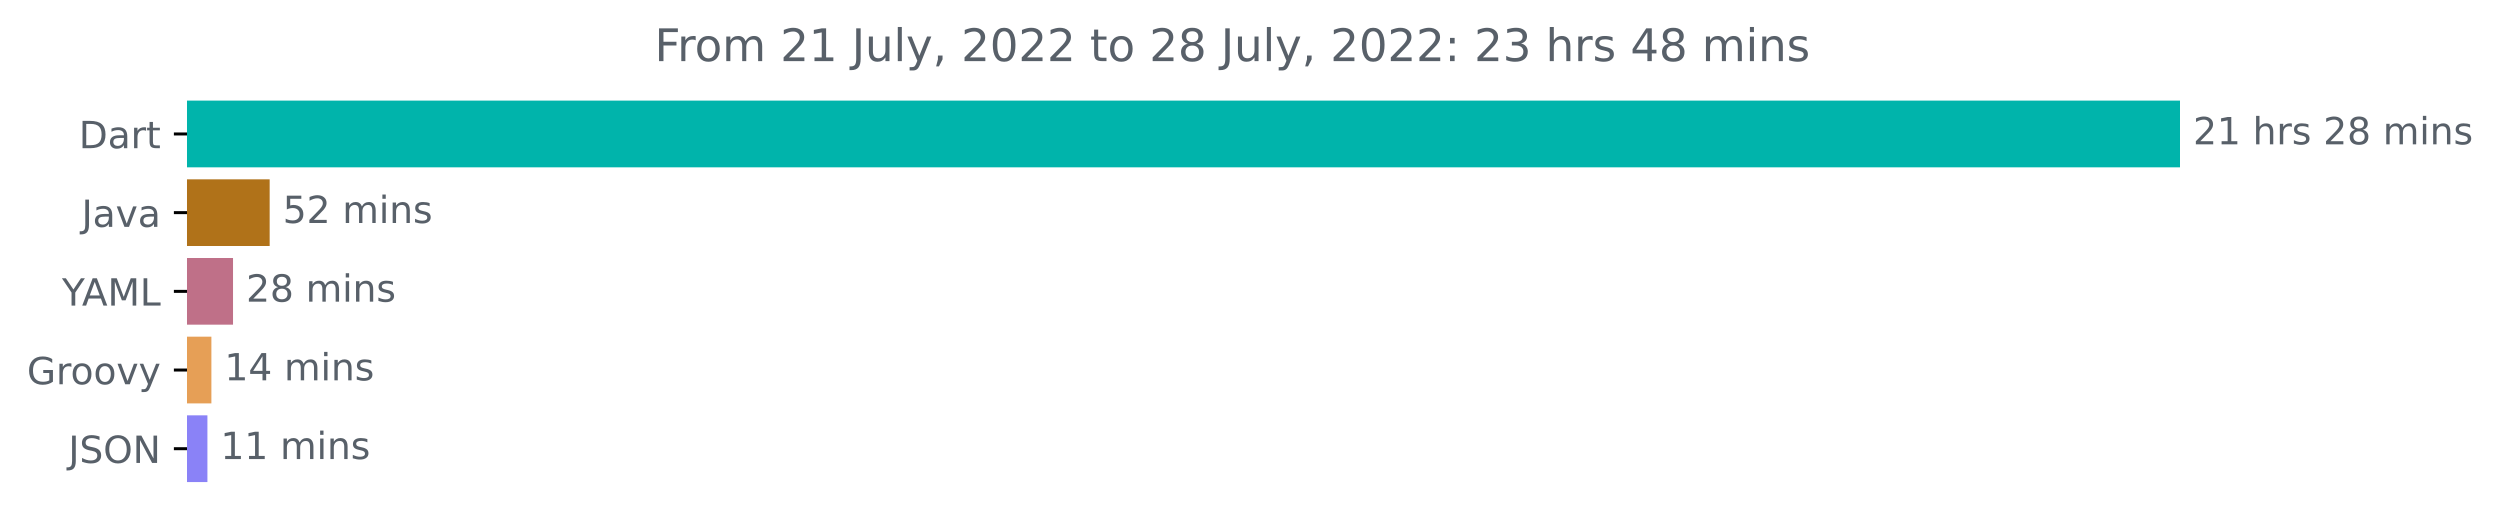
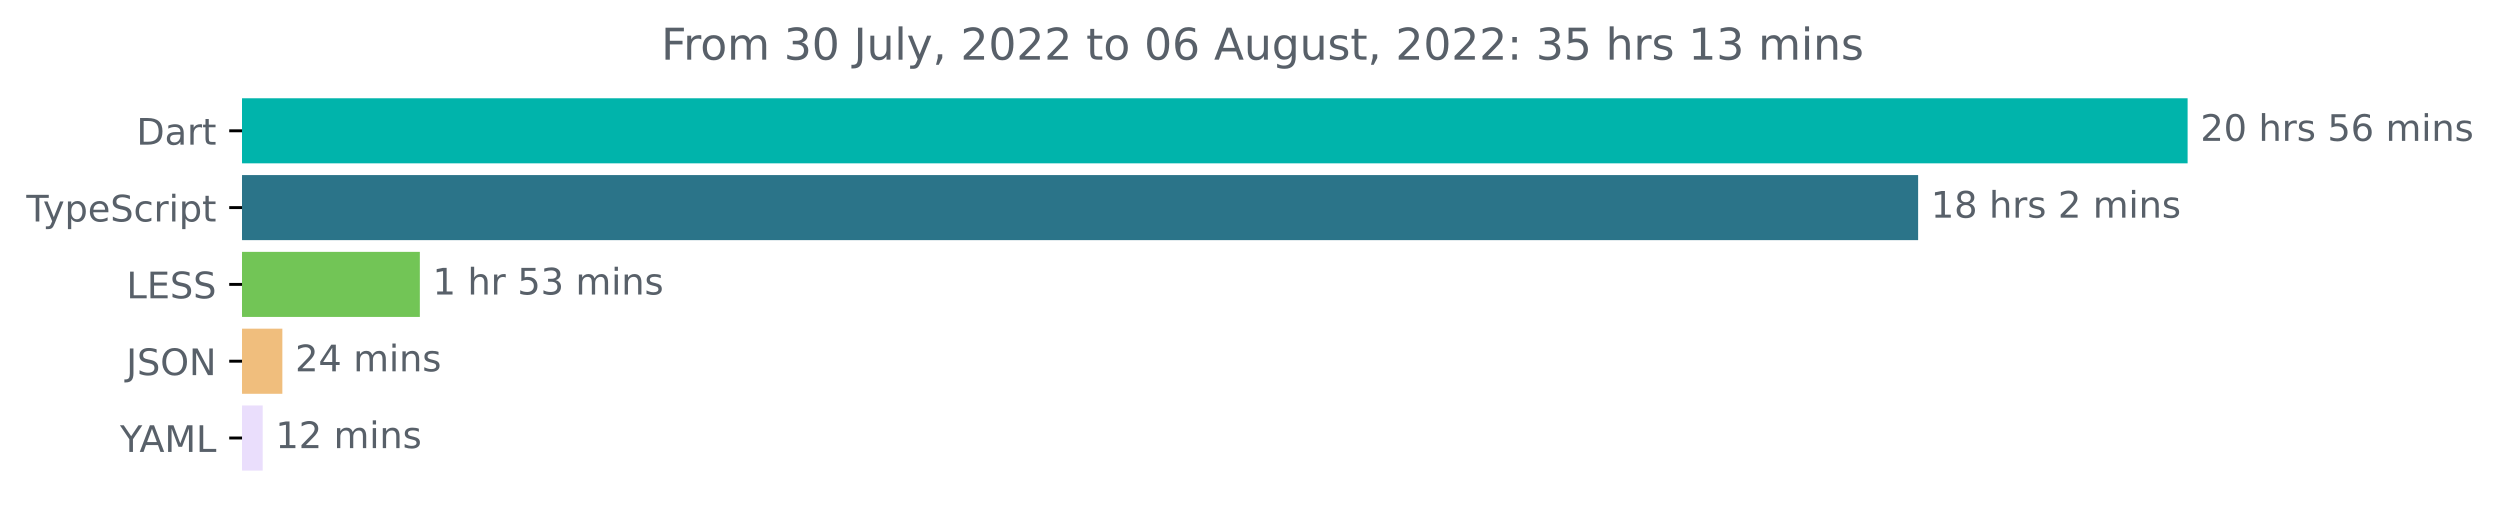
- <svg xmlns="http://www.w3.org/2000/svg" xmlns:xlink="http://www.w3.org/1999/xlink" width="667.246pt" height="140.398pt" viewBox="0 0 667.246 140.398" version="1.1">
+ <svg xmlns="http://www.w3.org/2000/svg" xmlns:xlink="http://www.w3.org/1999/xlink" width="683.507pt" height="140.398pt" viewBox="0 0 683.507 140.398" version="1.1">
  <defs>
    <style type="text/css">*{stroke-linejoin: round; stroke-linecap: butt}</style>
  </defs>
  <g id="figure_1">
    <g id="patch_1">
-       <path d="M 0 140.398  L 667.246 140.398  L 667.246 0  L 0 0  L 0 140.398  z " style="fill: none" />
+       <path d="M -0 140.398  L 683.507 140.398  L 683.507 0  L -0 0  L -0 140.398  z " style="fill: none" />
    </g>
    <g id="axes_1">
      <g id="patch_2">
-         <path d="M 49.909 27.358  L 581.338 27.358  L 581.338 44.158  L 49.909 44.158  z " clip-path="url(#pbac3d7a149)" style="fill: #00b4ab; stroke: #00b4ab; stroke-linejoin: miter" />
+         <path d="M 66.17 27.358  L 597.599 27.358  L 597.599 44.158  L 66.17 44.158  z " clip-path="url(#paee4e5bbd0)" style="fill: #00b4ab; stroke: #00b4ab; stroke-linejoin: miter" />
      </g>
      <g id="patch_3">
-         <path d="M 49.909 48.358  L 71.473 48.358  L 71.473 65.158  L 49.909 65.158  z " clip-path="url(#pbac3d7a149)" style="fill: #b07219; stroke: #b07219; stroke-linejoin: miter" />
+         <path d="M 66.17 48.358  L 523.921 48.358  L 523.921 65.158  L 66.17 65.158  z " clip-path="url(#paee4e5bbd0)" style="fill: #2b7489; stroke: #2b7489; stroke-linejoin: miter" />
      </g>
      <g id="patch_4">
-         <path d="M 49.909 69.358  L 61.693 69.358  L 61.693 86.158  L 49.909 86.158  z " clip-path="url(#pbac3d7a149)" style="fill: #bf7088; stroke: #bf7088; stroke-linejoin: miter" />
+         <path d="M 66.17 69.358  L 114.287 69.358  L 114.287 86.158  L 66.17 86.158  z " clip-path="url(#paee4e5bbd0)" style="fill: #72c556; stroke: #72c556; stroke-linejoin: miter" />
      </g>
      <g id="patch_5">
-         <path d="M 49.909 90.358  L 55.919 90.358  L 55.919 107.158  L 49.909 107.158  z " clip-path="url(#pbac3d7a149)" style="fill: #e69f56; stroke: #e69f56; stroke-linejoin: miter" />
+         <path d="M 66.17 90.358  L 76.696 90.358  L 76.696 107.158  L 66.17 107.158  z " clip-path="url(#paee4e5bbd0)" style="fill: #f0be7d; stroke: #f0be7d; stroke-linejoin: miter" />
      </g>
      <g id="patch_6">
-         <path d="M 49.909 111.358  L 54.858 111.358  L 54.858 128.158  L 49.909 128.158  z " clip-path="url(#pbac3d7a149)" style="fill: #8a82f7; stroke: #8a82f7; stroke-linejoin: miter" />
+         <path d="M 66.17 111.358  L 71.326 111.358  L 71.326 128.158  L 66.17 128.158  z " clip-path="url(#paee4e5bbd0)" style="fill: #eadefc; stroke: #eadefc; stroke-linejoin: miter" />
      </g>
      <g id="matplotlib.axis_1" />
      <g id="matplotlib.axis_2">
        <g id="ytick_1">
          <g id="line2d_1">
            <defs>
-               <path id="m536dc132bb" d="M 0 0  L -3.5 0  " style="stroke: #000000; stroke-width: 0.8" />
+               <path id="mfed684581a" d="M 0 0  L -3.5 0  " style="stroke: #000000; stroke-width: 0.8" />
            </defs>
            <g>
-               <use xlink:href="#m536dc132bb" x="49.909" y="35.758" style="stroke: #000000; stroke-width: 0.8" />
+               <use xlink:href="#mfed684581a" x="66.17" y="35.758" style="stroke: #000000; stroke-width: 0.8" />
            </g>
          </g>
          <g id="text_1">
-             <g style="fill: #586069" transform="translate(21.05 39.55734)scale(0.1 -0.1)">
+             <g style="fill: #586069" transform="translate(37.31094 39.55734)scale(0.1 -0.1)">
              <defs>
                <path id="DejaVuSans-44" d="M 1259 4147  L 1259 519  L 2022 519  Q 2988 519 3436 956  Q 3884 1394 3884 2338  Q 3884 3275 3436 3711  Q 2988 4147 2022 4147  L 1259 4147  z M 628 4666  L 1925 4666  Q 3281 4666 3915 4102  Q 4550 3538 4550 2338  Q 4550 1131 3912 565  Q 3275 0 1925 0  L 628 0  L 628 4666  z " transform="scale(0.015625)" />
                <path id="DejaVuSans-61" d="M 2194 1759  Q 1497 1759 1228 1600  Q 959 1441 959 1056  Q 959 750 1161 570  Q 1363 391 1709 391  Q 2188 391 2477 730  Q 2766 1069 2766 1631  L 2766 1759  L 2194 1759  z M 3341 1997  L 3341 0  L 2766 0  L 2766 531  Q 2569 213 2275 61  Q 1981 -91 1556 -91  Q 1019 -91 701 211  Q 384 513 384 1019  Q 384 1609 779 1909  Q 1175 2209 1959 2209  L 2766 2209  L 2766 2266  Q 2766 2663 2505 2880  Q 2244 3097 1772 3097  Q 1472 3097 1187 3025  Q 903 2953 641 2809  L 641 3341  Q 956 3463 1253 3523  Q 1550 3584 1831 3584  Q 2591 3584 2966 3190  Q 3341 2797 3341 1997  z " transform="scale(0.015625)" />
                <path id="DejaVuSans-72" d="M 2631 2963  Q 2534 3019 2420 3045  Q 2306 3072 2169 3072  Q 1681 3072 1420 2755  Q 1159 2438 1159 1844  L 1159 0  L 581 0  L 581 3500  L 1159 3500  L 1159 2956  Q 1341 3275 1631 3429  Q 1922 3584 2338 3584  Q 2397 3584 2469 3576  Q 2541 3569 2628 3553  L 2631 2963  z " transform="scale(0.015625)" />
                <path id="DejaVuSans-74" d="M 1172 4494  L 1172 3500  L 2356 3500  L 2356 3053  L 1172 3053  L 1172 1153  Q 1172 725 1289 603  Q 1406 481 1766 481  L 2356 481  L 2356 0  L 1766 0  Q 1100 0 847 248  Q 594 497 594 1153  L 594 3053  L 172 3053  L 172 3500  L 594 3500  L 594 4494  L 1172 4494  z " transform="scale(0.015625)" />
              </defs>
              <use xlink:href="#DejaVuSans-44" />
              <use xlink:href="#DejaVuSans-61" x="77.002" />
              <use xlink:href="#DejaVuSans-72" x="138.281" />
              <use xlink:href="#DejaVuSans-74" x="179.395" />
            </g>
          </g>
        </g>
        <g id="ytick_2">
          <g id="line2d_2">
            <g>
-               <use xlink:href="#m536dc132bb" x="49.909" y="56.758" style="stroke: #000000; stroke-width: 0.8" />
+               <use xlink:href="#mfed684581a" x="66.17" y="56.758" style="stroke: #000000; stroke-width: 0.8" />
            </g>
          </g>
          <g id="text_2">
-             <g style="fill: #586069" transform="translate(21.78438 60.55734)scale(0.1 -0.1)">
-               <defs>
-                 <path id="DejaVuSans-4a" d="M 628 4666  L 1259 4666  L 1259 325  Q 1259 -519 939 -900  Q 619 -1281 -91 -1281  L -331 -1281  L -331 -750  L -134 -750  Q 284 -750 456 -515  Q 628 -281 628 325  L 628 4666  z " transform="scale(0.015625)" />
-                 <path id="DejaVuSans-76" d="M 191 3500  L 800 3500  L 1894 563  L 2988 3500  L 3597 3500  L 2284 0  L 1503 0  L 191 3500  z " transform="scale(0.015625)" />
-               </defs>
-               <use xlink:href="#DejaVuSans-4a" />
-               <use xlink:href="#DejaVuSans-61" x="29.492" />
-               <use xlink:href="#DejaVuSans-76" x="90.771" />
-               <use xlink:href="#DejaVuSans-61" x="149.951" />
+             <g style="fill: #586069" transform="translate(7.2 60.55734)scale(0.1 -0.1)">
+               <defs>
+                 <path id="DejaVuSans-54" d="M -19 4666  L 3928 4666  L 3928 4134  L 2272 4134  L 2272 0  L 1638 0  L 1638 4134  L -19 4134  L -19 4666  z " transform="scale(0.015625)" />
+                 <path id="DejaVuSans-79" d="M 2059 -325  Q 1816 -950 1584 -1140  Q 1353 -1331 966 -1331  L 506 -1331  L 506 -850  L 844 -850  Q 1081 -850 1212 -737  Q 1344 -625 1503 -206  L 1606 56  L 191 3500  L 800 3500  L 1894 763  L 2988 3500  L 3597 3500  L 2059 -325  z " transform="scale(0.015625)" />
+                 <path id="DejaVuSans-70" d="M 1159 525  L 1159 -1331  L 581 -1331  L 581 3500  L 1159 3500  L 1159 2969  Q 1341 3281 1617 3432  Q 1894 3584 2278 3584  Q 2916 3584 3314 3078  Q 3713 2572 3713 1747  Q 3713 922 3314 415  Q 2916 -91 2278 -91  Q 1894 -91 1617 61  Q 1341 213 1159 525  z M 3116 1747  Q 3116 2381 2855 2742  Q 2594 3103 2138 3103  Q 1681 3103 1420 2742  Q 1159 2381 1159 1747  Q 1159 1113 1420 752  Q 1681 391 2138 391  Q 2594 391 2855 752  Q 3116 1113 3116 1747  z " transform="scale(0.015625)" />
+                 <path id="DejaVuSans-65" d="M 3597 1894  L 3597 1613  L 953 1613  Q 991 1019 1311 708  Q 1631 397 2203 397  Q 2534 397 2845 478  Q 3156 559 3463 722  L 3463 178  Q 3153 47 2828 -22  Q 2503 -91 2169 -91  Q 1331 -91 842 396  Q 353 884 353 1716  Q 353 2575 817 3079  Q 1281 3584 2069 3584  Q 2775 3584 3186 3129  Q 3597 2675 3597 1894  z M 3022 2063  Q 3016 2534 2758 2815  Q 2500 3097 2075 3097  Q 1594 3097 1305 2825  Q 1016 2553 972 2059  L 3022 2063  z " transform="scale(0.015625)" />
+                 <path id="DejaVuSans-53" d="M 3425 4513  L 3425 3897  Q 3066 4069 2747 4153  Q 2428 4238 2131 4238  Q 1616 4238 1336 4038  Q 1056 3838 1056 3469  Q 1056 3159 1242 3001  Q 1428 2844 1947 2747  L 2328 2669  Q 3034 2534 3370 2195  Q 3706 1856 3706 1288  Q 3706 609 3251 259  Q 2797 -91 1919 -91  Q 1588 -91 1214 -16  Q 841 59 441 206  L 441 856  Q 825 641 1194 531  Q 1563 422 1919 422  Q 2459 422 2753 634  Q 3047 847 3047 1241  Q 3047 1584 2836 1778  Q 2625 1972 2144 2069  L 1759 2144  Q 1053 2284 737 2584  Q 422 2884 422 3419  Q 422 4038 858 4394  Q 1294 4750 2059 4750  Q 2388 4750 2728 4690  Q 3069 4631 3425 4513  z " transform="scale(0.015625)" />
+                 <path id="DejaVuSans-63" d="M 3122 3366  L 3122 2828  Q 2878 2963 2633 3030  Q 2388 3097 2138 3097  Q 1578 3097 1268 2742  Q 959 2388 959 1747  Q 959 1106 1268 751  Q 1578 397 2138 397  Q 2388 397 2633 464  Q 2878 531 3122 666  L 3122 134  Q 2881 22 2623 -34  Q 2366 -91 2075 -91  Q 1284 -91 818 406  Q 353 903 353 1747  Q 353 2603 823 3093  Q 1294 3584 2113 3584  Q 2378 3584 2631 3529  Q 2884 3475 3122 3366  z " transform="scale(0.015625)" />
+                 <path id="DejaVuSans-69" d="M 603 3500  L 1178 3500  L 1178 0  L 603 0  L 603 3500  z M 603 4863  L 1178 4863  L 1178 4134  L 603 4134  L 603 4863  z " transform="scale(0.015625)" />
+               </defs>
+               <use xlink:href="#DejaVuSans-54" />
+               <use xlink:href="#DejaVuSans-79" x="45.459" />
+               <use xlink:href="#DejaVuSans-70" x="104.639" />
+               <use xlink:href="#DejaVuSans-65" x="168.115" />
+               <use xlink:href="#DejaVuSans-53" x="229.639" />
+               <use xlink:href="#DejaVuSans-63" x="293.115" />
+               <use xlink:href="#DejaVuSans-72" x="348.096" />
+               <use xlink:href="#DejaVuSans-69" x="389.209" />
+               <use xlink:href="#DejaVuSans-70" x="416.992" />
+               <use xlink:href="#DejaVuSans-74" x="480.469" />
            </g>
          </g>
        </g>
        <g id="ytick_3">
          <g id="line2d_3">
            <g>
-               <use xlink:href="#m536dc132bb" x="49.909" y="77.758" style="stroke: #000000; stroke-width: 0.8" />
+               <use xlink:href="#mfed684581a" x="66.17" y="77.758" style="stroke: #000000; stroke-width: 0.8" />
            </g>
          </g>
          <g id="text_3">
-             <g style="fill: #586069" transform="translate(16.53594 81.55734)scale(0.1 -0.1)">
+             <g style="fill: #586069" transform="translate(34.58281 81.55734)scale(0.1 -0.1)">
+               <defs>
+                 <path id="DejaVuSans-4c" d="M 628 4666  L 1259 4666  L 1259 531  L 3531 531  L 3531 0  L 628 0  L 628 4666  z " transform="scale(0.015625)" />
+                 <path id="DejaVuSans-45" d="M 628 4666  L 3578 4666  L 3578 4134  L 1259 4134  L 1259 2753  L 3481 2753  L 3481 2222  L 1259 2222  L 1259 531  L 3634 531  L 3634 0  L 628 0  L 628 4666  z " transform="scale(0.015625)" />
+               </defs>
+               <use xlink:href="#DejaVuSans-4c" />
+               <use xlink:href="#DejaVuSans-45" x="55.713" />
+               <use xlink:href="#DejaVuSans-53" x="118.896" />
+               <use xlink:href="#DejaVuSans-53" x="182.373" />
+             </g>
+           </g>
+         </g>
+         <g id="ytick_4">
+           <g id="line2d_4">
+             <g>
+               <use xlink:href="#mfed684581a" x="66.17" y="98.758" style="stroke: #000000; stroke-width: 0.8" />
+             </g>
+           </g>
+           <g id="text_4">
+             <g style="fill: #586069" transform="translate(34.51875 102.5573)scale(0.1 -0.1)">
+               <defs>
+                 <path id="DejaVuSans-4a" d="M 628 4666  L 1259 4666  L 1259 325  Q 1259 -519 939 -900  Q 619 -1281 -91 -1281  L -331 -1281  L -331 -750  L -134 -750  Q 284 -750 456 -515  Q 628 -281 628 325  L 628 4666  z " transform="scale(0.015625)" />
+                 <path id="DejaVuSans-4f" d="M 2522 4238  Q 1834 4238 1429 3725  Q 1025 3213 1025 2328  Q 1025 1447 1429 934  Q 1834 422 2522 422  Q 3209 422 3611 934  Q 4013 1447 4013 2328  Q 4013 3213 3611 3725  Q 3209 4238 2522 4238  z M 2522 4750  Q 3503 4750 4090 4092  Q 4678 3434 4678 2328  Q 4678 1225 4090 567  Q 3503 -91 2522 -91  Q 1538 -91 948 565  Q 359 1222 359 2328  Q 359 3434 948 4092  Q 1538 4750 2522 4750  z " transform="scale(0.015625)" />
+                 <path id="DejaVuSans-4e" d="M 628 4666  L 1478 4666  L 3547 763  L 3547 4666  L 4159 4666  L 4159 0  L 3309 0  L 1241 3903  L 1241 0  L 628 0  L 628 4666  z " transform="scale(0.015625)" />
+               </defs>
+               <use xlink:href="#DejaVuSans-4a" />
+               <use xlink:href="#DejaVuSans-53" x="29.492" />
+               <use xlink:href="#DejaVuSans-4f" x="92.969" />
+               <use xlink:href="#DejaVuSans-4e" x="171.68" />
+             </g>
+           </g>
+         </g>
+         <g id="ytick_5">
+           <g id="line2d_5">
+             <g>
+               <use xlink:href="#mfed684581a" x="66.17" y="119.758" style="stroke: #000000; stroke-width: 0.8" />
+             </g>
+           </g>
+           <g id="text_5">
+             <g style="fill: #586069" transform="translate(32.79688 123.5573)scale(0.1 -0.1)">
              <defs>
                <path id="DejaVuSans-59" d="M -13 4666  L 666 4666  L 1959 2747  L 3244 4666  L 3922 4666  L 2272 2222  L 2272 0  L 1638 0  L 1638 2222  L -13 4666  z " transform="scale(0.015625)" />
                <path id="DejaVuSans-41" d="M 2188 4044  L 1331 1722  L 3047 1722  L 2188 4044  z M 1831 4666  L 2547 4666  L 4325 0  L 3669 0  L 3244 1197  L 1141 1197  L 716 0  L 50 0  L 1831 4666  z " transform="scale(0.015625)" />
                <path id="DejaVuSans-4d" d="M 628 4666  L 1569 4666  L 2759 1491  L 3956 4666  L 4897 4666  L 4897 0  L 4281 0  L 4281 4097  L 3078 897  L 2444 897  L 1241 4097  L 1241 0  L 628 0  L 628 4666  z " transform="scale(0.015625)" />
-                 <path id="DejaVuSans-4c" d="M 628 4666  L 1259 4666  L 1259 531  L 3531 531  L 3531 0  L 628 0  L 628 4666  z " transform="scale(0.015625)" />
              </defs>
              <use xlink:href="#DejaVuSans-59" />
              <use xlink:href="#DejaVuSans-41" x="53.334" />
              <use xlink:href="#DejaVuSans-4d" x="121.742" />
              <use xlink:href="#DejaVuSans-4c" x="208.021" />
            </g>
          </g>
        </g>
-         <g id="ytick_4">
-           <g id="line2d_4">
-             <g>
-               <use xlink:href="#m536dc132bb" x="49.909" y="98.758" style="stroke: #000000; stroke-width: 0.8" />
-             </g>
-           </g>
-           <g id="text_4">
-             <g style="fill: #586069" transform="translate(7.2 102.5573)scale(0.1 -0.1)">
-               <defs>
-                 <path id="DejaVuSans-47" d="M 3809 666  L 3809 1919  L 2778 1919  L 2778 2438  L 4434 2438  L 4434 434  Q 4069 175 3628 42  Q 3188 -91 2688 -91  Q 1594 -91 976 548  Q 359 1188 359 2328  Q 359 3472 976 4111  Q 1594 4750 2688 4750  Q 3144 4750 3555 4637  Q 3966 4525 4313 4306  L 4313 3634  Q 3963 3931 3569 4081  Q 3175 4231 2741 4231  Q 1884 4231 1454 3753  Q 1025 3275 1025 2328  Q 1025 1384 1454 906  Q 1884 428 2741 428  Q 3075 428 3337 486  Q 3600 544 3809 666  z " transform="scale(0.015625)" />
-                 <path id="DejaVuSans-6f" d="M 1959 3097  Q 1497 3097 1228 2736  Q 959 2375 959 1747  Q 959 1119 1226 758  Q 1494 397 1959 397  Q 2419 397 2687 759  Q 2956 1122 2956 1747  Q 2956 2369 2687 2733  Q 2419 3097 1959 3097  z M 1959 3584  Q 2709 3584 3137 3096  Q 3566 2609 3566 1747  Q 3566 888 3137 398  Q 2709 -91 1959 -91  Q 1206 -91 779 398  Q 353 888 353 1747  Q 353 2609 779 3096  Q 1206 3584 1959 3584  z " transform="scale(0.015625)" />
-                 <path id="DejaVuSans-79" d="M 2059 -325  Q 1816 -950 1584 -1140  Q 1353 -1331 966 -1331  L 506 -1331  L 506 -850  L 844 -850  Q 1081 -850 1212 -737  Q 1344 -625 1503 -206  L 1606 56  L 191 3500  L 800 3500  L 1894 763  L 2988 3500  L 3597 3500  L 2059 -325  z " transform="scale(0.015625)" />
-               </defs>
-               <use xlink:href="#DejaVuSans-47" />
-               <use xlink:href="#DejaVuSans-72" x="77.49" />
-               <use xlink:href="#DejaVuSans-6f" x="116.354" />
-               <use xlink:href="#DejaVuSans-6f" x="177.535" />
-               <use xlink:href="#DejaVuSans-76" x="238.717" />
-               <use xlink:href="#DejaVuSans-79" x="297.896" />
-             </g>
-           </g>
-         </g>
-         <g id="ytick_5">
-           <g id="line2d_5">
-             <g>
-               <use xlink:href="#m536dc132bb" x="49.909" y="119.758" style="stroke: #000000; stroke-width: 0.8" />
-             </g>
-           </g>
-           <g id="text_5">
-             <g style="fill: #586069" transform="translate(18.25781 123.5573)scale(0.1 -0.1)">
-               <defs>
-                 <path id="DejaVuSans-53" d="M 3425 4513  L 3425 3897  Q 3066 4069 2747 4153  Q 2428 4238 2131 4238  Q 1616 4238 1336 4038  Q 1056 3838 1056 3469  Q 1056 3159 1242 3001  Q 1428 2844 1947 2747  L 2328 2669  Q 3034 2534 3370 2195  Q 3706 1856 3706 1288  Q 3706 609 3251 259  Q 2797 -91 1919 -91  Q 1588 -91 1214 -16  Q 841 59 441 206  L 441 856  Q 825 641 1194 531  Q 1563 422 1919 422  Q 2459 422 2753 634  Q 3047 847 3047 1241  Q 3047 1584 2836 1778  Q 2625 1972 2144 2069  L 1759 2144  Q 1053 2284 737 2584  Q 422 2884 422 3419  Q 422 4038 858 4394  Q 1294 4750 2059 4750  Q 2388 4750 2728 4690  Q 3069 4631 3425 4513  z " transform="scale(0.015625)" />
-                 <path id="DejaVuSans-4f" d="M 2522 4238  Q 1834 4238 1429 3725  Q 1025 3213 1025 2328  Q 1025 1447 1429 934  Q 1834 422 2522 422  Q 3209 422 3611 934  Q 4013 1447 4013 2328  Q 4013 3213 3611 3725  Q 3209 4238 2522 4238  z M 2522 4750  Q 3503 4750 4090 4092  Q 4678 3434 4678 2328  Q 4678 1225 4090 567  Q 3503 -91 2522 -91  Q 1538 -91 948 565  Q 359 1222 359 2328  Q 359 3434 948 4092  Q 1538 4750 2522 4750  z " transform="scale(0.015625)" />
-                 <path id="DejaVuSans-4e" d="M 628 4666  L 1478 4666  L 3547 763  L 3547 4666  L 4159 4666  L 4159 0  L 3309 0  L 1241 3903  L 1241 0  L 628 0  L 628 4666  z " transform="scale(0.015625)" />
-               </defs>
-               <use xlink:href="#DejaVuSans-4a" />
-               <use xlink:href="#DejaVuSans-53" x="29.492" />
-               <use xlink:href="#DejaVuSans-4f" x="92.969" />
-               <use xlink:href="#DejaVuSans-4e" x="171.68" />
-             </g>
-           </g>
-         </g>
      </g>
      <g id="text_6">
-         <g style="fill: #586069" transform="translate(585.3379 38.5175)scale(0.1 -0.1)">
+         <g style="fill: #586069" transform="translate(601.5989 38.5175)scale(0.1 -0.1)">
          <defs>
            <path id="DejaVuSans-32" d="M 1228 531  L 3431 531  L 3431 0  L 469 0  L 469 531  Q 828 903 1448 1529  Q 2069 2156 2228 2338  Q 2531 2678 2651 2914  Q 2772 3150 2772 3378  Q 2772 3750 2511 3984  Q 2250 4219 1831 4219  Q 1534 4219 1204 4116  Q 875 4013 500 3803  L 500 4441  Q 881 4594 1212 4672  Q 1544 4750 1819 4750  Q 2544 4750 2975 4387  Q 3406 4025 3406 3419  Q 3406 3131 3298 2873  Q 3191 2616 2906 2266  Q 2828 2175 2409 1742  Q 1991 1309 1228 531  z " transform="scale(0.015625)" />
-             <path id="DejaVuSans-31" d="M 794 531  L 1825 531  L 1825 4091  L 703 3866  L 703 4441  L 1819 4666  L 2450 4666  L 2450 531  L 3481 531  L 3481 0  L 794 0  L 794 531  z " transform="scale(0.015625)" />
+             <path id="DejaVuSans-30" d="M 2034 4250  Q 1547 4250 1301 3770  Q 1056 3291 1056 2328  Q 1056 1369 1301 889  Q 1547 409 2034 409  Q 2525 409 2770 889  Q 3016 1369 3016 2328  Q 3016 3291 2770 3770  Q 2525 4250 2034 4250  z M 2034 4750  Q 2819 4750 3233 4129  Q 3647 3509 3647 2328  Q 3647 1150 3233 529  Q 2819 -91 2034 -91  Q 1250 -91 836 529  Q 422 1150 422 2328  Q 422 3509 836 4129  Q 1250 4750 2034 4750  z " transform="scale(0.015625)" />
            <path id="DejaVuSans-20" transform="scale(0.015625)" />
            <path id="DejaVuSans-68" d="M 3513 2113  L 3513 0  L 2938 0  L 2938 2094  Q 2938 2591 2744 2837  Q 2550 3084 2163 3084  Q 1697 3084 1428 2787  Q 1159 2491 1159 1978  L 1159 0  L 581 0  L 581 4863  L 1159 4863  L 1159 2956  Q 1366 3272 1645 3428  Q 1925 3584 2291 3584  Q 2894 3584 3203 3211  Q 3513 2838 3513 2113  z " transform="scale(0.015625)" />
            <path id="DejaVuSans-73" d="M 2834 3397  L 2834 2853  Q 2591 2978 2328 3040  Q 2066 3103 1784 3103  Q 1356 3103 1142 2972  Q 928 2841 928 2578  Q 928 2378 1081 2264  Q 1234 2150 1697 2047  L 1894 2003  Q 2506 1872 2764 1633  Q 3022 1394 3022 966  Q 3022 478 2636 193  Q 2250 -91 1575 -91  Q 1294 -91 989 -36  Q 684 19 347 128  L 347 722  Q 666 556 975 473  Q 1284 391 1588 391  Q 1994 391 2212 530  Q 2431 669 2431 922  Q 2431 1156 2273 1281  Q 2116 1406 1581 1522  L 1381 1569  Q 847 1681 609 1914  Q 372 2147 372 2553  Q 372 3047 722 3315  Q 1072 3584 1716 3584  Q 2034 3584 2315 3537  Q 2597 3491 2834 3397  z " transform="scale(0.015625)" />
+             <path id="DejaVuSans-35" d="M 691 4666  L 3169 4666  L 3169 4134  L 1269 4134  L 1269 2991  Q 1406 3038 1543 3061  Q 1681 3084 1819 3084  Q 2600 3084 3056 2656  Q 3513 2228 3513 1497  Q 3513 744 3044 326  Q 2575 -91 1722 -91  Q 1428 -91 1123 -41  Q 819 9 494 109  L 494 744  Q 775 591 1075 516  Q 1375 441 1709 441  Q 2250 441 2565 725  Q 2881 1009 2881 1497  Q 2881 1984 2565 2268  Q 2250 2553 1709 2553  Q 1456 2553 1204 2497  Q 953 2441 691 2322  L 691 4666  z " transform="scale(0.015625)" />
+             <path id="DejaVuSans-36" d="M 2113 2584  Q 1688 2584 1439 2293  Q 1191 2003 1191 1497  Q 1191 994 1439 701  Q 1688 409 2113 409  Q 2538 409 2786 701  Q 3034 994 3034 1497  Q 3034 2003 2786 2293  Q 2538 2584 2113 2584  z M 3366 4563  L 3366 3988  Q 3128 4100 2886 4159  Q 2644 4219 2406 4219  Q 1781 4219 1451 3797  Q 1122 3375 1075 2522  Q 1259 2794 1537 2939  Q 1816 3084 2150 3084  Q 2853 3084 3261 2657  Q 3669 2231 3669 1497  Q 3669 778 3244 343  Q 2819 -91 2113 -91  Q 1303 -91 875 529  Q 447 1150 447 2328  Q 447 3434 972 4092  Q 1497 4750 2381 4750  Q 2619 4750 2861 4703  Q 3103 4656 3366 4563  z " transform="scale(0.015625)" />
+             <path id="DejaVuSans-6d" d="M 3328 2828  Q 3544 3216 3844 3400  Q 4144 3584 4550 3584  Q 5097 3584 5394 3201  Q 5691 2819 5691 2113  L 5691 0  L 5113 0  L 5113 2094  Q 5113 2597 4934 2840  Q 4756 3084 4391 3084  Q 3944 3084 3684 2787  Q 3425 2491 3425 1978  L 3425 0  L 2847 0  L 2847 2094  Q 2847 2600 2669 2842  Q 2491 3084 2119 3084  Q 1678 3084 1418 2786  Q 1159 2488 1159 1978  L 1159 0  L 581 0  L 581 3500  L 1159 3500  L 1159 2956  Q 1356 3278 1631 3431  Q 1906 3584 2284 3584  Q 2666 3584 2933 3390  Q 3200 3197 3328 2828  z " transform="scale(0.015625)" />
+             <path id="DejaVuSans-6e" d="M 3513 2113  L 3513 0  L 2938 0  L 2938 2094  Q 2938 2591 2744 2837  Q 2550 3084 2163 3084  Q 1697 3084 1428 2787  Q 1159 2491 1159 1978  L 1159 0  L 581 0  L 581 3500  L 1159 3500  L 1159 2956  Q 1366 3272 1645 3428  Q 1925 3584 2291 3584  Q 2894 3584 3203 3211  Q 3513 2838 3513 2113  z " transform="scale(0.015625)" />
+           </defs>
+           <use xlink:href="#DejaVuSans-32" />
+           <use xlink:href="#DejaVuSans-30" x="63.623" />
+           <use xlink:href="#DejaVuSans-20" x="127.246" />
+           <use xlink:href="#DejaVuSans-68" x="159.033" />
+           <use xlink:href="#DejaVuSans-72" x="222.412" />
+           <use xlink:href="#DejaVuSans-73" x="263.525" />
+           <use xlink:href="#DejaVuSans-20" x="315.625" />
+           <use xlink:href="#DejaVuSans-35" x="347.412" />
+           <use xlink:href="#DejaVuSans-36" x="411.035" />
+           <use xlink:href="#DejaVuSans-20" x="474.658" />
+           <use xlink:href="#DejaVuSans-6d" x="506.445" />
+           <use xlink:href="#DejaVuSans-69" x="603.857" />
+           <use xlink:href="#DejaVuSans-6e" x="631.641" />
+           <use xlink:href="#DejaVuSans-73" x="695.02" />
+         </g>
+       </g>
+       <g id="text_7">
+         <g style="fill: #586069" transform="translate(527.9206 59.5175)scale(0.1 -0.1)">
+           <defs>
+             <path id="DejaVuSans-31" d="M 794 531  L 1825 531  L 1825 4091  L 703 3866  L 703 4441  L 1819 4666  L 2450 4666  L 2450 531  L 3481 531  L 3481 0  L 794 0  L 794 531  z " transform="scale(0.015625)" />
            <path id="DejaVuSans-38" d="M 2034 2216  Q 1584 2216 1326 1975  Q 1069 1734 1069 1313  Q 1069 891 1326 650  Q 1584 409 2034 409  Q 2484 409 2743 651  Q 3003 894 3003 1313  Q 3003 1734 2745 1975  Q 2488 2216 2034 2216  z M 1403 2484  Q 997 2584 770 2862  Q 544 3141 544 3541  Q 544 4100 942 4425  Q 1341 4750 2034 4750  Q 2731 4750 3128 4425  Q 3525 4100 3525 3541  Q 3525 3141 3298 2862  Q 3072 2584 2669 2484  Q 3125 2378 3379 2068  Q 3634 1759 3634 1313  Q 3634 634 3220 271  Q 2806 -91 2034 -91  Q 1263 -91 848 271  Q 434 634 434 1313  Q 434 1759 690 2068  Q 947 2378 1403 2484  z M 1172 3481  Q 1172 3119 1398 2916  Q 1625 2713 2034 2713  Q 2441 2713 2670 2916  Q 2900 3119 2900 3481  Q 2900 3844 2670 4047  Q 2441 4250 2034 4250  Q 1625 4250 1398 4047  Q 1172 3844 1172 3481  z " transform="scale(0.015625)" />
-             <path id="DejaVuSans-6d" d="M 3328 2828  Q 3544 3216 3844 3400  Q 4144 3584 4550 3584  Q 5097 3584 5394 3201  Q 5691 2819 5691 2113  L 5691 0  L 5113 0  L 5113 2094  Q 5113 2597 4934 2840  Q 4756 3084 4391 3084  Q 3944 3084 3684 2787  Q 3425 2491 3425 1978  L 3425 0  L 2847 0  L 2847 2094  Q 2847 2600 2669 2842  Q 2491 3084 2119 3084  Q 1678 3084 1418 2786  Q 1159 2488 1159 1978  L 1159 0  L 581 0  L 581 3500  L 1159 3500  L 1159 2956  Q 1356 3278 1631 3431  Q 1906 3584 2284 3584  Q 2666 3584 2933 3390  Q 3200 3197 3328 2828  z " transform="scale(0.015625)" />
-             <path id="DejaVuSans-69" d="M 603 3500  L 1178 3500  L 1178 0  L 603 0  L 603 3500  z M 603 4863  L 1178 4863  L 1178 4134  L 603 4134  L 603 4863  z " transform="scale(0.015625)" />
-             <path id="DejaVuSans-6e" d="M 3513 2113  L 3513 0  L 2938 0  L 2938 2094  Q 2938 2591 2744 2837  Q 2550 3084 2163 3084  Q 1697 3084 1428 2787  Q 1159 2491 1159 1978  L 1159 0  L 581 0  L 581 3500  L 1159 3500  L 1159 2956  Q 1366 3272 1645 3428  Q 1925 3584 2291 3584  Q 2894 3584 3203 3211  Q 3513 2838 3513 2113  z " transform="scale(0.015625)" />
-           </defs>
-           <use xlink:href="#DejaVuSans-32" />
-           <use xlink:href="#DejaVuSans-31" x="63.623" />
+           </defs>
+           <use xlink:href="#DejaVuSans-31" />
+           <use xlink:href="#DejaVuSans-38" x="63.623" />
          <use xlink:href="#DejaVuSans-20" x="127.246" />
          <use xlink:href="#DejaVuSans-68" x="159.033" />
          <use xlink:href="#DejaVuSans-72" x="222.412" />
          <use xlink:href="#DejaVuSans-73" x="263.525" />
          <use xlink:href="#DejaVuSans-20" x="315.625" />
          <use xlink:href="#DejaVuSans-32" x="347.412" />
-           <use xlink:href="#DejaVuSans-38" x="411.035" />
-           <use xlink:href="#DejaVuSans-20" x="474.658" />
-           <use xlink:href="#DejaVuSans-6d" x="506.445" />
-           <use xlink:href="#DejaVuSans-69" x="603.857" />
-           <use xlink:href="#DejaVuSans-6e" x="631.641" />
-           <use xlink:href="#DejaVuSans-73" x="695.02" />
-         </g>
-       </g>
-       <g id="text_7">
-         <g style="fill: #586069" transform="translate(75.47289 59.5175)scale(0.1 -0.1)">
-           <defs>
-             <path id="DejaVuSans-35" d="M 691 4666  L 3169 4666  L 3169 4134  L 1269 4134  L 1269 2991  Q 1406 3038 1543 3061  Q 1681 3084 1819 3084  Q 2600 3084 3056 2656  Q 3513 2228 3513 1497  Q 3513 744 3044 326  Q 2575 -91 1722 -91  Q 1428 -91 1123 -41  Q 819 9 494 109  L 494 744  Q 775 591 1075 516  Q 1375 441 1709 441  Q 2250 441 2565 725  Q 2881 1009 2881 1497  Q 2881 1984 2565 2268  Q 2250 2553 1709 2553  Q 1456 2553 1204 2497  Q 953 2441 691 2322  L 691 4666  z " transform="scale(0.015625)" />
-           </defs>
-           <use xlink:href="#DejaVuSans-35" />
+           <use xlink:href="#DejaVuSans-20" x="411.035" />
+           <use xlink:href="#DejaVuSans-6d" x="442.822" />
+           <use xlink:href="#DejaVuSans-69" x="540.234" />
+           <use xlink:href="#DejaVuSans-6e" x="568.018" />
+           <use xlink:href="#DejaVuSans-73" x="631.396" />
+         </g>
+       </g>
+       <g id="text_8">
+         <g style="fill: #586069" transform="translate(118.2867 80.5175)scale(0.1 -0.1)">
+           <defs>
+             <path id="DejaVuSans-33" d="M 2597 2516  Q 3050 2419 3304 2112  Q 3559 1806 3559 1356  Q 3559 666 3084 287  Q 2609 -91 1734 -91  Q 1441 -91 1130 -33  Q 819 25 488 141  L 488 750  Q 750 597 1062 519  Q 1375 441 1716 441  Q 2309 441 2620 675  Q 2931 909 2931 1356  Q 2931 1769 2642 2001  Q 2353 2234 1838 2234  L 1294 2234  L 1294 2753  L 1863 2753  Q 2328 2753 2575 2939  Q 2822 3125 2822 3475  Q 2822 3834 2567 4026  Q 2313 4219 1838 4219  Q 1578 4219 1281 4162  Q 984 4106 628 3988  L 628 4550  Q 988 4650 1302 4700  Q 1616 4750 1894 4750  Q 2613 4750 3031 4423  Q 3450 4097 3450 3541  Q 3450 3153 3228 2886  Q 3006 2619 2597 2516  z " transform="scale(0.015625)" />
+           </defs>
+           <use xlink:href="#DejaVuSans-31" />
+           <use xlink:href="#DejaVuSans-20" x="63.623" />
+           <use xlink:href="#DejaVuSans-68" x="95.41" />
+           <use xlink:href="#DejaVuSans-72" x="158.789" />
+           <use xlink:href="#DejaVuSans-20" x="199.902" />
+           <use xlink:href="#DejaVuSans-35" x="231.689" />
+           <use xlink:href="#DejaVuSans-33" x="295.312" />
+           <use xlink:href="#DejaVuSans-20" x="358.936" />
+           <use xlink:href="#DejaVuSans-6d" x="390.723" />
+           <use xlink:href="#DejaVuSans-69" x="488.135" />
+           <use xlink:href="#DejaVuSans-6e" x="515.918" />
+           <use xlink:href="#DejaVuSans-73" x="579.297" />
+         </g>
+       </g>
+       <g id="text_9">
+         <g style="fill: #586069" transform="translate(80.69578 101.5175)scale(0.1 -0.1)">
+           <defs>
+             <path id="DejaVuSans-34" d="M 2419 4116  L 825 1625  L 2419 1625  L 2419 4116  z M 2253 4666  L 3047 4666  L 3047 1625  L 3713 1625  L 3713 1100  L 3047 1100  L 3047 0  L 2419 0  L 2419 1100  L 313 1100  L 313 1709  L 2253 4666  z " transform="scale(0.015625)" />
+           </defs>
+           <use xlink:href="#DejaVuSans-32" />
+           <use xlink:href="#DejaVuSans-34" x="63.623" />
+           <use xlink:href="#DejaVuSans-20" x="127.246" />
+           <use xlink:href="#DejaVuSans-6d" x="159.033" />
+           <use xlink:href="#DejaVuSans-69" x="256.445" />
+           <use xlink:href="#DejaVuSans-6e" x="284.229" />
+           <use xlink:href="#DejaVuSans-73" x="347.607" />
+         </g>
+       </g>
+       <g id="text_10">
+         <g style="fill: #586069" transform="translate(75.32564 122.5175)scale(0.1 -0.1)">
+           <use xlink:href="#DejaVuSans-31" />
          <use xlink:href="#DejaVuSans-32" x="63.623" />
          <use xlink:href="#DejaVuSans-20" x="127.246" />
          <use xlink:href="#DejaVuSans-6d" x="159.033" />
          <use xlink:href="#DejaVuSans-69" x="256.445" />
          <use xlink:href="#DejaVuSans-6e" x="284.229" />
          <use xlink:href="#DejaVuSans-73" x="347.607" />
        </g>
      </g>
-       <g id="text_8">
-         <g style="fill: #586069" transform="translate(65.69271 80.5175)scale(0.1 -0.1)">
-           <use xlink:href="#DejaVuSans-32" />
-           <use xlink:href="#DejaVuSans-38" x="63.623" />
-           <use xlink:href="#DejaVuSans-20" x="127.246" />
-           <use xlink:href="#DejaVuSans-6d" x="159.033" />
-           <use xlink:href="#DejaVuSans-69" x="256.445" />
-           <use xlink:href="#DejaVuSans-6e" x="284.229" />
-           <use xlink:href="#DejaVuSans-73" x="347.607" />
-         </g>
-       </g>
-       <g id="text_9">
-         <g style="fill: #586069" transform="translate(59.91888 101.5175)scale(0.1 -0.1)">
-           <defs>
-             <path id="DejaVuSans-34" d="M 2419 4116  L 825 1625  L 2419 1625  L 2419 4116  z M 2253 4666  L 3047 4666  L 3047 1625  L 3713 1625  L 3713 1100  L 3047 1100  L 3047 0  L 2419 0  L 2419 1100  L 313 1100  L 313 1709  L 2253 4666  z " transform="scale(0.015625)" />
-           </defs>
-           <use xlink:href="#DejaVuSans-31" />
-           <use xlink:href="#DejaVuSans-34" x="63.623" />
-           <use xlink:href="#DejaVuSans-20" x="127.246" />
-           <use xlink:href="#DejaVuSans-6d" x="159.033" />
-           <use xlink:href="#DejaVuSans-69" x="256.445" />
-           <use xlink:href="#DejaVuSans-6e" x="284.229" />
-           <use xlink:href="#DejaVuSans-73" x="347.607" />
-         </g>
-       </g>
-       <g id="text_10">
-         <g style="fill: #586069" transform="translate(58.85838 122.5175)scale(0.1 -0.1)">
-           <use xlink:href="#DejaVuSans-31" />
-           <use xlink:href="#DejaVuSans-31" x="63.623" />
-           <use xlink:href="#DejaVuSans-20" x="127.246" />
-           <use xlink:href="#DejaVuSans-6d" x="159.033" />
-           <use xlink:href="#DejaVuSans-69" x="256.445" />
-           <use xlink:href="#DejaVuSans-6e" x="284.229" />
-           <use xlink:href="#DejaVuSans-73" x="347.607" />
-         </g>
-       </g>
      <g id="text_11">
-         <g style="fill: #586069" transform="translate(174.7169 16.31812)scale(0.12 -0.12)">
+         <g style="fill: #586069" transform="translate(180.7722 16.31812)scale(0.12 -0.12)">
          <defs>
            <path id="DejaVuSans-46" d="M 628 4666  L 3309 4666  L 3309 4134  L 1259 4134  L 1259 2759  L 3109 2759  L 3109 2228  L 1259 2228  L 1259 0  L 628 0  L 628 4666  z " transform="scale(0.015625)" />
+             <path id="DejaVuSans-6f" d="M 1959 3097  Q 1497 3097 1228 2736  Q 959 2375 959 1747  Q 959 1119 1226 758  Q 1494 397 1959 397  Q 2419 397 2687 759  Q 2956 1122 2956 1747  Q 2956 2369 2687 2733  Q 2419 3097 1959 3097  z M 1959 3584  Q 2709 3584 3137 3096  Q 3566 2609 3566 1747  Q 3566 888 3137 398  Q 2709 -91 1959 -91  Q 1206 -91 779 398  Q 353 888 353 1747  Q 353 2609 779 3096  Q 1206 3584 1959 3584  z " transform="scale(0.015625)" />
            <path id="DejaVuSans-75" d="M 544 1381  L 544 3500  L 1119 3500  L 1119 1403  Q 1119 906 1312 657  Q 1506 409 1894 409  Q 2359 409 2629 706  Q 2900 1003 2900 1516  L 2900 3500  L 3475 3500  L 3475 0  L 2900 0  L 2900 538  Q 2691 219 2414 64  Q 2138 -91 1772 -91  Q 1169 -91 856 284  Q 544 659 544 1381  z M 1991 3584  L 1991 3584  z " transform="scale(0.015625)" />
            <path id="DejaVuSans-6c" d="M 603 4863  L 1178 4863  L 1178 0  L 603 0  L 603 4863  z " transform="scale(0.015625)" />
            <path id="DejaVuSans-2c" d="M 750 794  L 1409 794  L 1409 256  L 897 -744  L 494 -744  L 750 256  L 750 794  z " transform="scale(0.015625)" />
-             <path id="DejaVuSans-30" d="M 2034 4250  Q 1547 4250 1301 3770  Q 1056 3291 1056 2328  Q 1056 1369 1301 889  Q 1547 409 2034 409  Q 2525 409 2770 889  Q 3016 1369 3016 2328  Q 3016 3291 2770 3770  Q 2525 4250 2034 4250  z M 2034 4750  Q 2819 4750 3233 4129  Q 3647 3509 3647 2328  Q 3647 1150 3233 529  Q 2819 -91 2034 -91  Q 1250 -91 836 529  Q 422 1150 422 2328  Q 422 3509 836 4129  Q 1250 4750 2034 4750  z " transform="scale(0.015625)" />
+             <path id="DejaVuSans-67" d="M 2906 1791  Q 2906 2416 2648 2759  Q 2391 3103 1925 3103  Q 1463 3103 1205 2759  Q 947 2416 947 1791  Q 947 1169 1205 825  Q 1463 481 1925 481  Q 2391 481 2648 825  Q 2906 1169 2906 1791  z M 3481 434  Q 3481 -459 3084 -895  Q 2688 -1331 1869 -1331  Q 1566 -1331 1297 -1286  Q 1028 -1241 775 -1147  L 775 -588  Q 1028 -725 1275 -790  Q 1522 -856 1778 -856  Q 2344 -856 2625 -561  Q 2906 -266 2906 331  L 2906 616  Q 2728 306 2450 153  Q 2172 0 1784 0  Q 1141 0 747 490  Q 353 981 353 1791  Q 353 2603 747 3093  Q 1141 3584 1784 3584  Q 2172 3584 2450 3431  Q 2728 3278 2906 2969  L 2906 3500  L 3481 3500  L 3481 434  z " transform="scale(0.015625)" />
            <path id="DejaVuSans-3a" d="M 750 794  L 1409 794  L 1409 0  L 750 0  L 750 794  z M 750 3309  L 1409 3309  L 1409 2516  L 750 2516  L 750 3309  z " transform="scale(0.015625)" />
-             <path id="DejaVuSans-33" d="M 2597 2516  Q 3050 2419 3304 2112  Q 3559 1806 3559 1356  Q 3559 666 3084 287  Q 2609 -91 1734 -91  Q 1441 -91 1130 -33  Q 819 25 488 141  L 488 750  Q 750 597 1062 519  Q 1375 441 1716 441  Q 2309 441 2620 675  Q 2931 909 2931 1356  Q 2931 1769 2642 2001  Q 2353 2234 1838 2234  L 1294 2234  L 1294 2753  L 1863 2753  Q 2328 2753 2575 2939  Q 2822 3125 2822 3475  Q 2822 3834 2567 4026  Q 2313 4219 1838 4219  Q 1578 4219 1281 4162  Q 984 4106 628 3988  L 628 4550  Q 988 4650 1302 4700  Q 1616 4750 1894 4750  Q 2613 4750 3031 4423  Q 3450 4097 3450 3541  Q 3450 3153 3228 2886  Q 3006 2619 2597 2516  z " transform="scale(0.015625)" />
          </defs>
          <use xlink:href="#DejaVuSans-46" />
          <use xlink:href="#DejaVuSans-72" x="50.27" />
          <use xlink:href="#DejaVuSans-6f" x="89.133" />
          <use xlink:href="#DejaVuSans-6d" x="150.314" />
          <use xlink:href="#DejaVuSans-20" x="247.727" />
-           <use xlink:href="#DejaVuSans-32" x="279.514" />
-           <use xlink:href="#DejaVuSans-31" x="343.137" />
+           <use xlink:href="#DejaVuSans-33" x="279.514" />
+           <use xlink:href="#DejaVuSans-30" x="343.137" />
          <use xlink:href="#DejaVuSans-20" x="406.76" />
          <use xlink:href="#DejaVuSans-4a" x="438.547" />
          <use xlink:href="#DejaVuSans-75" x="468.039" />
          <use xlink:href="#DejaVuSans-6c" x="531.418" />
          <use xlink:href="#DejaVuSans-79" x="559.201" />
          <use xlink:href="#DejaVuSans-2c" x="618.381" />
          <use xlink:href="#DejaVuSans-20" x="650.168" />
          <use xlink:href="#DejaVuSans-32" x="681.955" />
          <use xlink:href="#DejaVuSans-30" x="745.578" />
          <use xlink:href="#DejaVuSans-32" x="809.201" />
          <use xlink:href="#DejaVuSans-32" x="872.824" />
          <use xlink:href="#DejaVuSans-20" x="936.447" />
          <use xlink:href="#DejaVuSans-74" x="968.234" />
          <use xlink:href="#DejaVuSans-6f" x="1007.443" />
          <use xlink:href="#DejaVuSans-20" x="1068.625" />
-           <use xlink:href="#DejaVuSans-32" x="1100.412" />
-           <use xlink:href="#DejaVuSans-38" x="1164.035" />
+           <use xlink:href="#DejaVuSans-30" x="1100.412" />
+           <use xlink:href="#DejaVuSans-36" x="1164.035" />
          <use xlink:href="#DejaVuSans-20" x="1227.658" />
-           <use xlink:href="#DejaVuSans-4a" x="1259.445" />
-           <use xlink:href="#DejaVuSans-75" x="1288.938" />
-           <use xlink:href="#DejaVuSans-6c" x="1352.316" />
-           <use xlink:href="#DejaVuSans-79" x="1380.1" />
-           <use xlink:href="#DejaVuSans-2c" x="1439.279" />
-           <use xlink:href="#DejaVuSans-20" x="1471.066" />
-           <use xlink:href="#DejaVuSans-32" x="1502.854" />
-           <use xlink:href="#DejaVuSans-30" x="1566.477" />
-           <use xlink:href="#DejaVuSans-32" x="1630.1" />
-           <use xlink:href="#DejaVuSans-32" x="1693.723" />
-           <use xlink:href="#DejaVuSans-3a" x="1757.346" />
-           <use xlink:href="#DejaVuSans-20" x="1791.037" />
-           <use xlink:href="#DejaVuSans-32" x="1822.824" />
-           <use xlink:href="#DejaVuSans-33" x="1886.447" />
-           <use xlink:href="#DejaVuSans-20" x="1950.07" />
-           <use xlink:href="#DejaVuSans-68" x="1981.857" />
-           <use xlink:href="#DejaVuSans-72" x="2045.236" />
-           <use xlink:href="#DejaVuSans-73" x="2086.35" />
-           <use xlink:href="#DejaVuSans-20" x="2138.449" />
-           <use xlink:href="#DejaVuSans-34" x="2170.236" />
-           <use xlink:href="#DejaVuSans-38" x="2233.859" />
-           <use xlink:href="#DejaVuSans-20" x="2297.482" />
-           <use xlink:href="#DejaVuSans-6d" x="2329.27" />
-           <use xlink:href="#DejaVuSans-69" x="2426.682" />
-           <use xlink:href="#DejaVuSans-6e" x="2454.465" />
-           <use xlink:href="#DejaVuSans-73" x="2517.844" />
+           <use xlink:href="#DejaVuSans-41" x="1259.445" />
+           <use xlink:href="#DejaVuSans-75" x="1327.854" />
+           <use xlink:href="#DejaVuSans-67" x="1391.232" />
+           <use xlink:href="#DejaVuSans-75" x="1454.709" />
+           <use xlink:href="#DejaVuSans-73" x="1518.088" />
+           <use xlink:href="#DejaVuSans-74" x="1570.188" />
+           <use xlink:href="#DejaVuSans-2c" x="1609.396" />
+           <use xlink:href="#DejaVuSans-20" x="1641.184" />
+           <use xlink:href="#DejaVuSans-32" x="1672.971" />
+           <use xlink:href="#DejaVuSans-30" x="1736.594" />
+           <use xlink:href="#DejaVuSans-32" x="1800.217" />
+           <use xlink:href="#DejaVuSans-32" x="1863.84" />
+           <use xlink:href="#DejaVuSans-3a" x="1927.463" />
+           <use xlink:href="#DejaVuSans-20" x="1961.154" />
+           <use xlink:href="#DejaVuSans-33" x="1992.941" />
+           <use xlink:href="#DejaVuSans-35" x="2056.564" />
+           <use xlink:href="#DejaVuSans-20" x="2120.188" />
+           <use xlink:href="#DejaVuSans-68" x="2151.975" />
+           <use xlink:href="#DejaVuSans-72" x="2215.354" />
+           <use xlink:href="#DejaVuSans-73" x="2256.467" />
+           <use xlink:href="#DejaVuSans-20" x="2308.566" />
+           <use xlink:href="#DejaVuSans-31" x="2340.354" />
+           <use xlink:href="#DejaVuSans-33" x="2403.977" />
+           <use xlink:href="#DejaVuSans-20" x="2467.6" />
+           <use xlink:href="#DejaVuSans-6d" x="2499.387" />
+           <use xlink:href="#DejaVuSans-69" x="2596.799" />
+           <use xlink:href="#DejaVuSans-6e" x="2624.582" />
+           <use xlink:href="#DejaVuSans-73" x="2687.961" />
        </g>
      </g>
    </g>
  </g>
  <defs>
-     <clipPath id="pbac3d7a149">
-       <rect x="49.909" y="22.318" width="558" height="110.88" />
+     <clipPath id="paee4e5bbd0">
+       <rect x="66.17" y="22.318" width="558" height="110.88" />
    </clipPath>
  </defs>
</svg>
